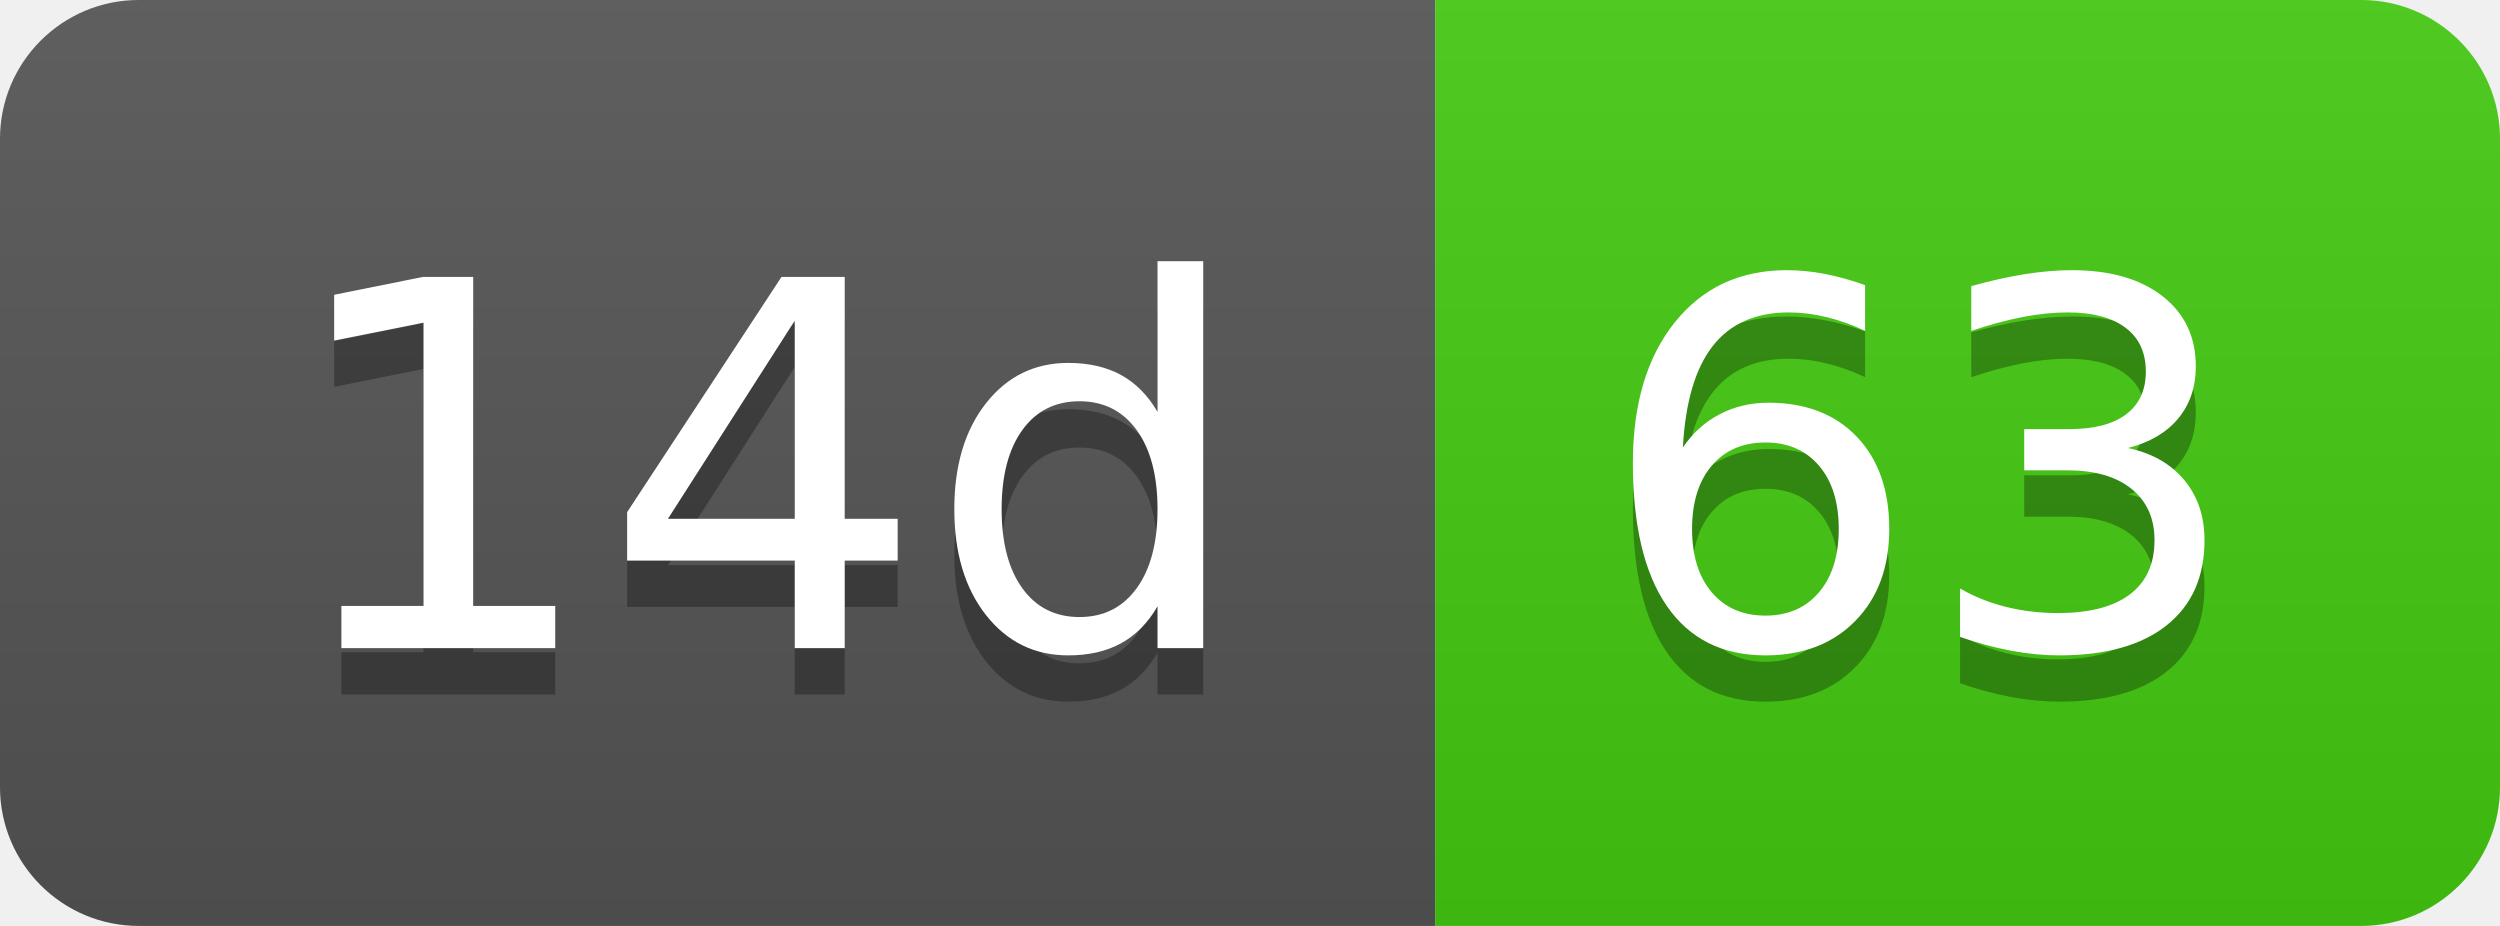
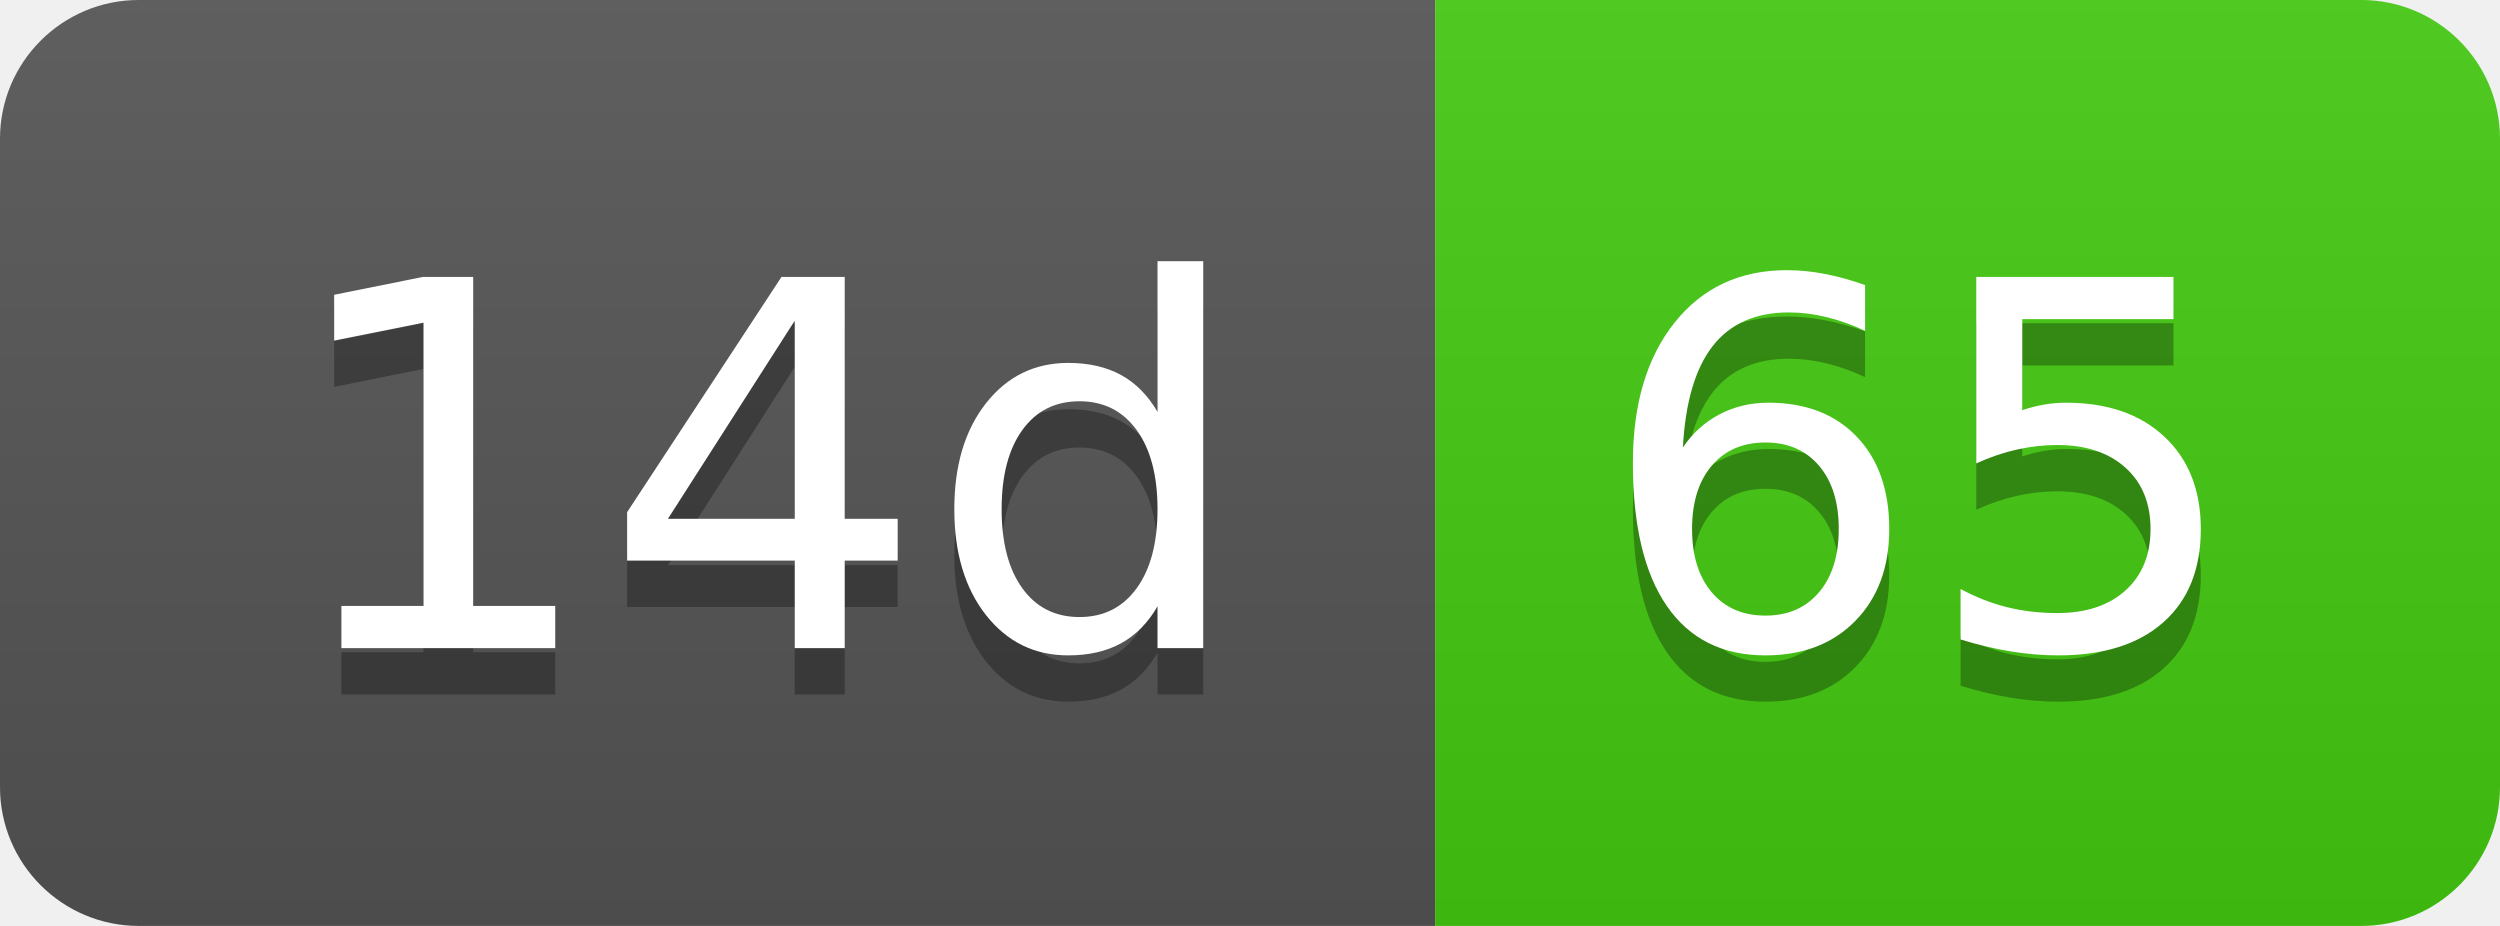
- <svg xmlns="http://www.w3.org/2000/svg" width="54" height="20" role="img" aria-label="14d: 63">
+ <svg xmlns="http://www.w3.org/2000/svg" width="54" height="20" role="img" aria-label="14d: 65">
  <linearGradient id="s" x2="0" y2="100%">
    <stop offset="0" stop-color="#bbb" stop-opacity=".1" />
    <stop offset="1" stop-opacity=".1" />
  </linearGradient>
  <clipPath id="r">
    <rect width="54" height="20" rx="3" fill="#fff" />
  </clipPath>
  <g clip-path="url(#r)">
    <rect width="31" height="20" fill="#555" />
    <rect x="31" width="23" height="20" fill="#4c1" />
    <rect width="54" height="20" fill="url(#s)" />
  </g>
  <g fill="#fff" text-anchor="middle" font-family="Verdana,Geneva,DejaVu Sans,sans-serif" text-rendering="geometricPrecision" font-size="110">
    <text aria-hidden="true" x="165" y="150" fill="#010101" fill-opacity=".3" transform="scale(.1)" textLength="210">14d</text>
    <text x="165" y="140" transform="scale(.1)" fill="#fff" textLength="210">14d</text>
-     <text aria-hidden="true" x="415" y="150" fill="#010101" fill-opacity=".3" transform="scale(.1)" textLength="130">63</text>
-     <text x="415" y="140" transform="scale(.1)" fill="#fff" textLength="130">63</text>
+     <text aria-hidden="true" x="415" y="150" fill="#010101" fill-opacity=".3" transform="scale(.1)" textLength="130">65</text>
+     <text x="415" y="140" transform="scale(.1)" fill="#fff" textLength="130">65</text>
  </g>
</svg>
